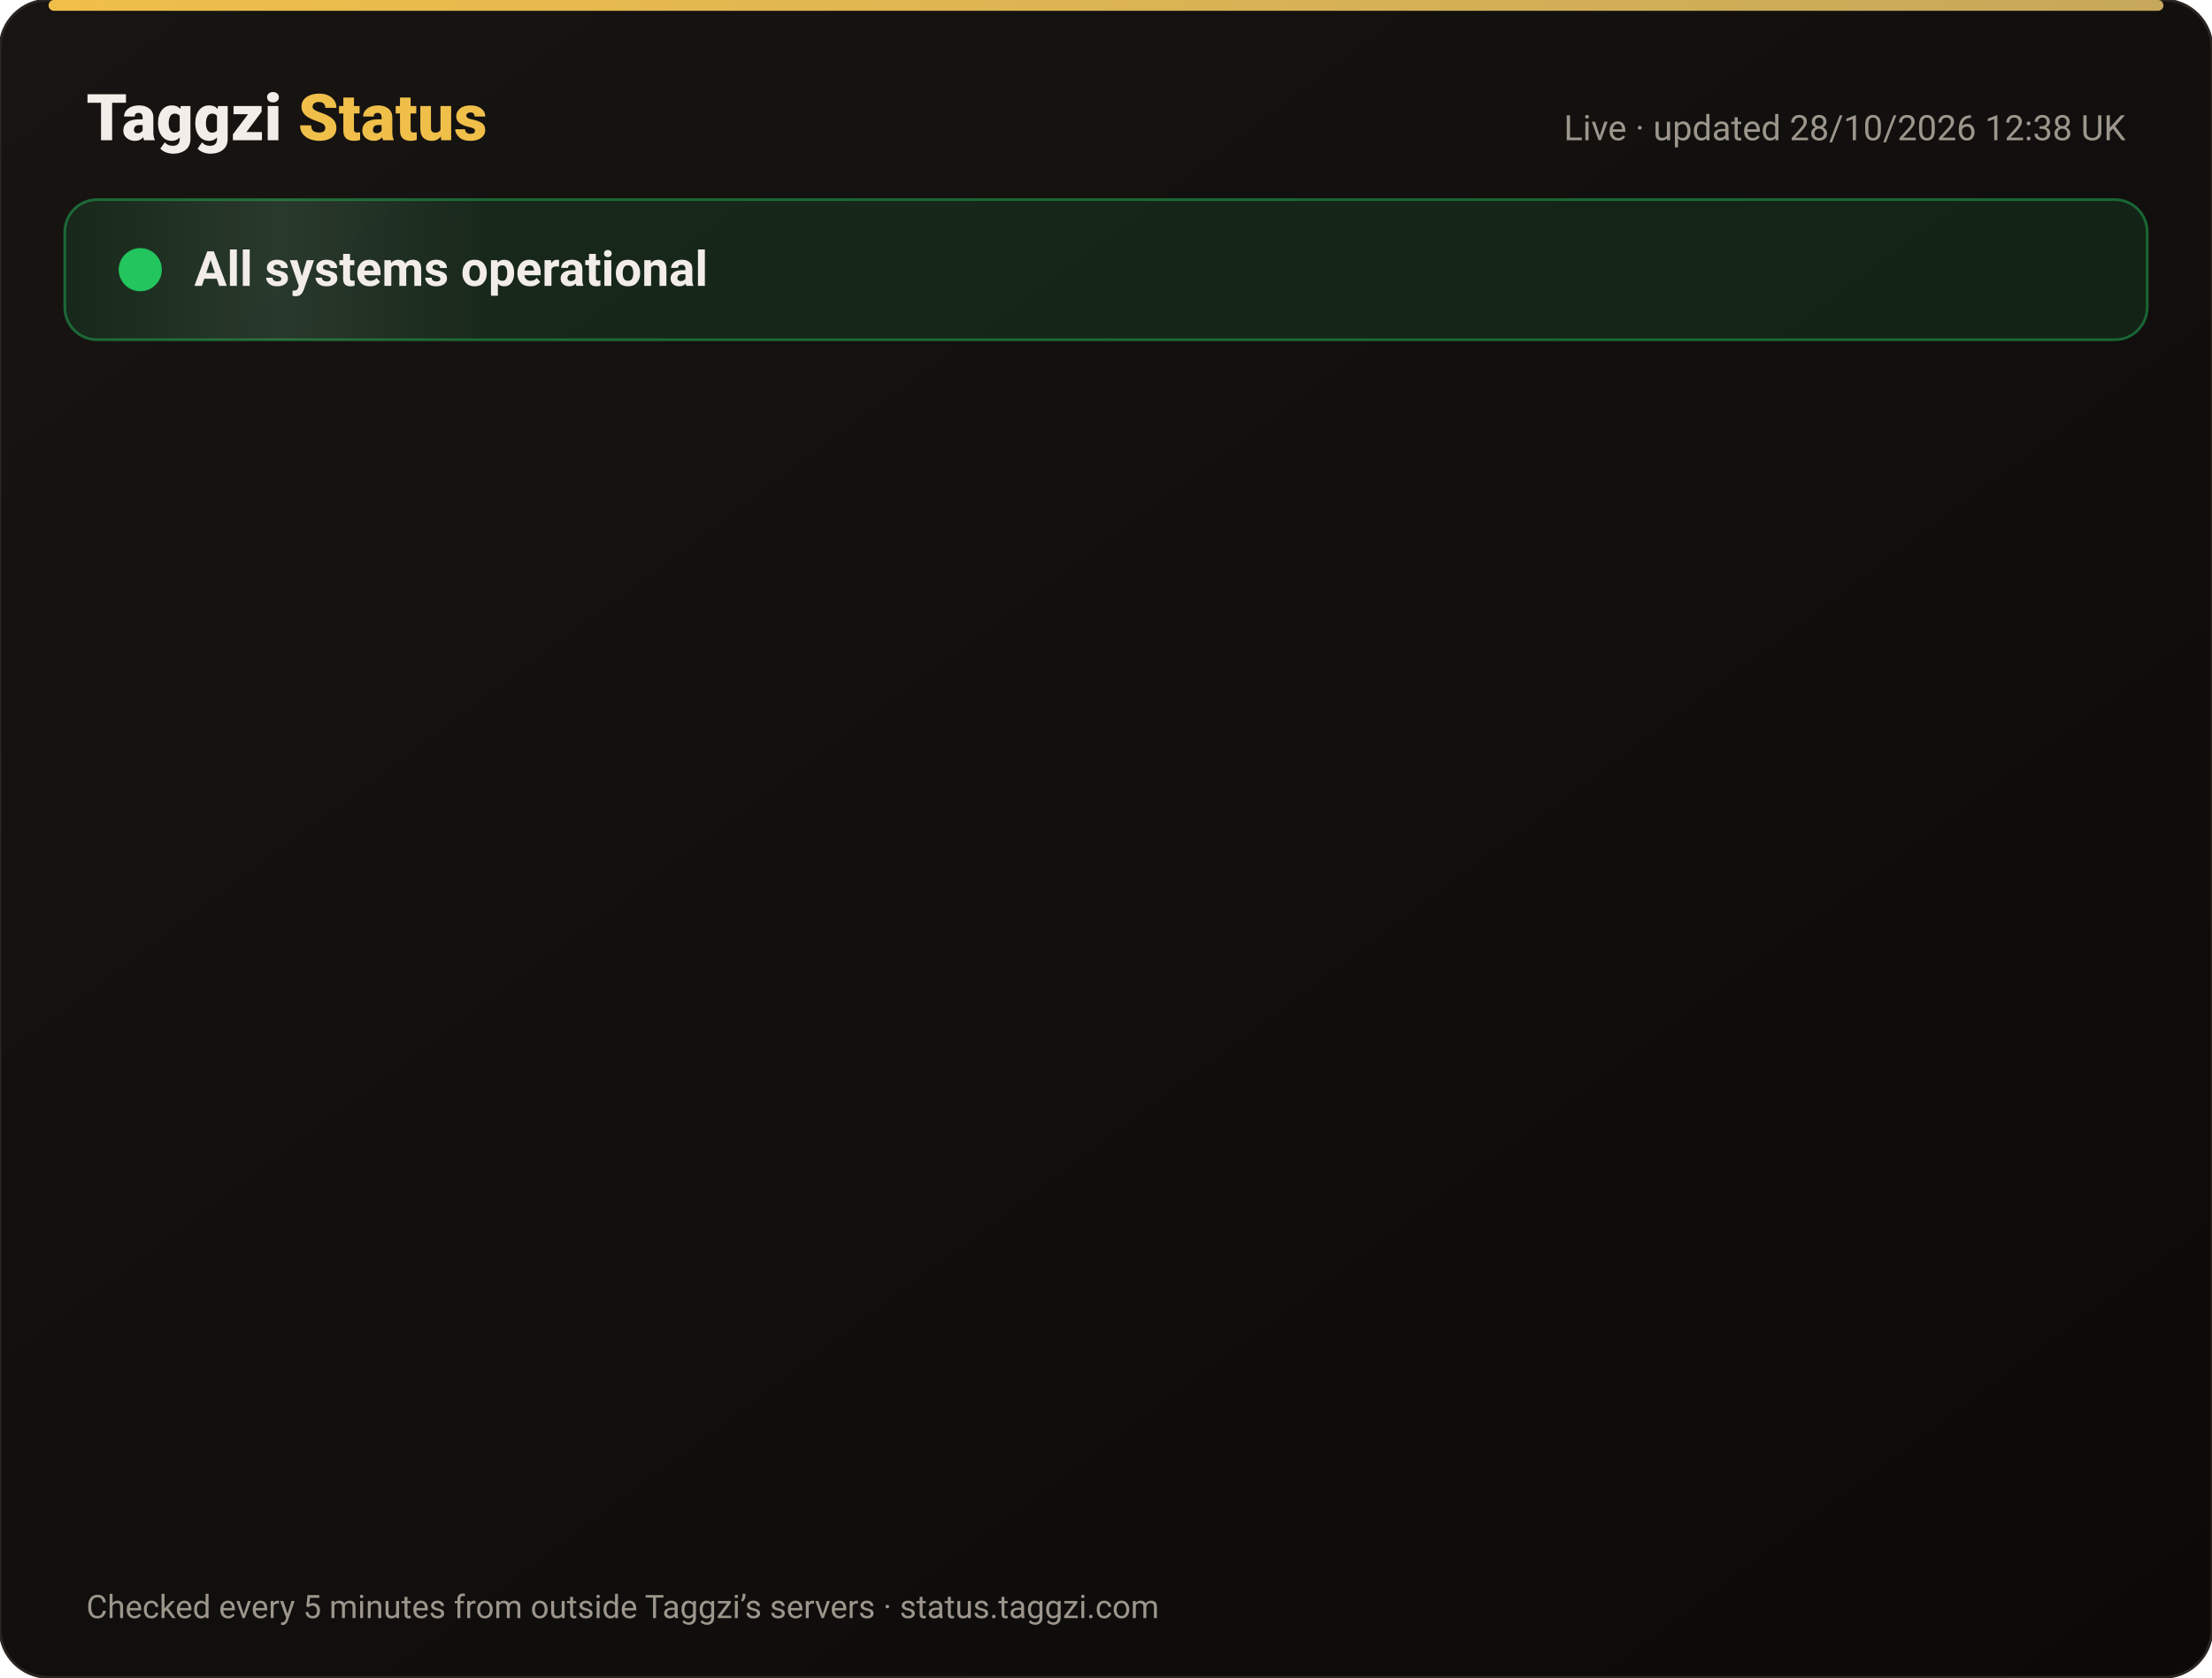
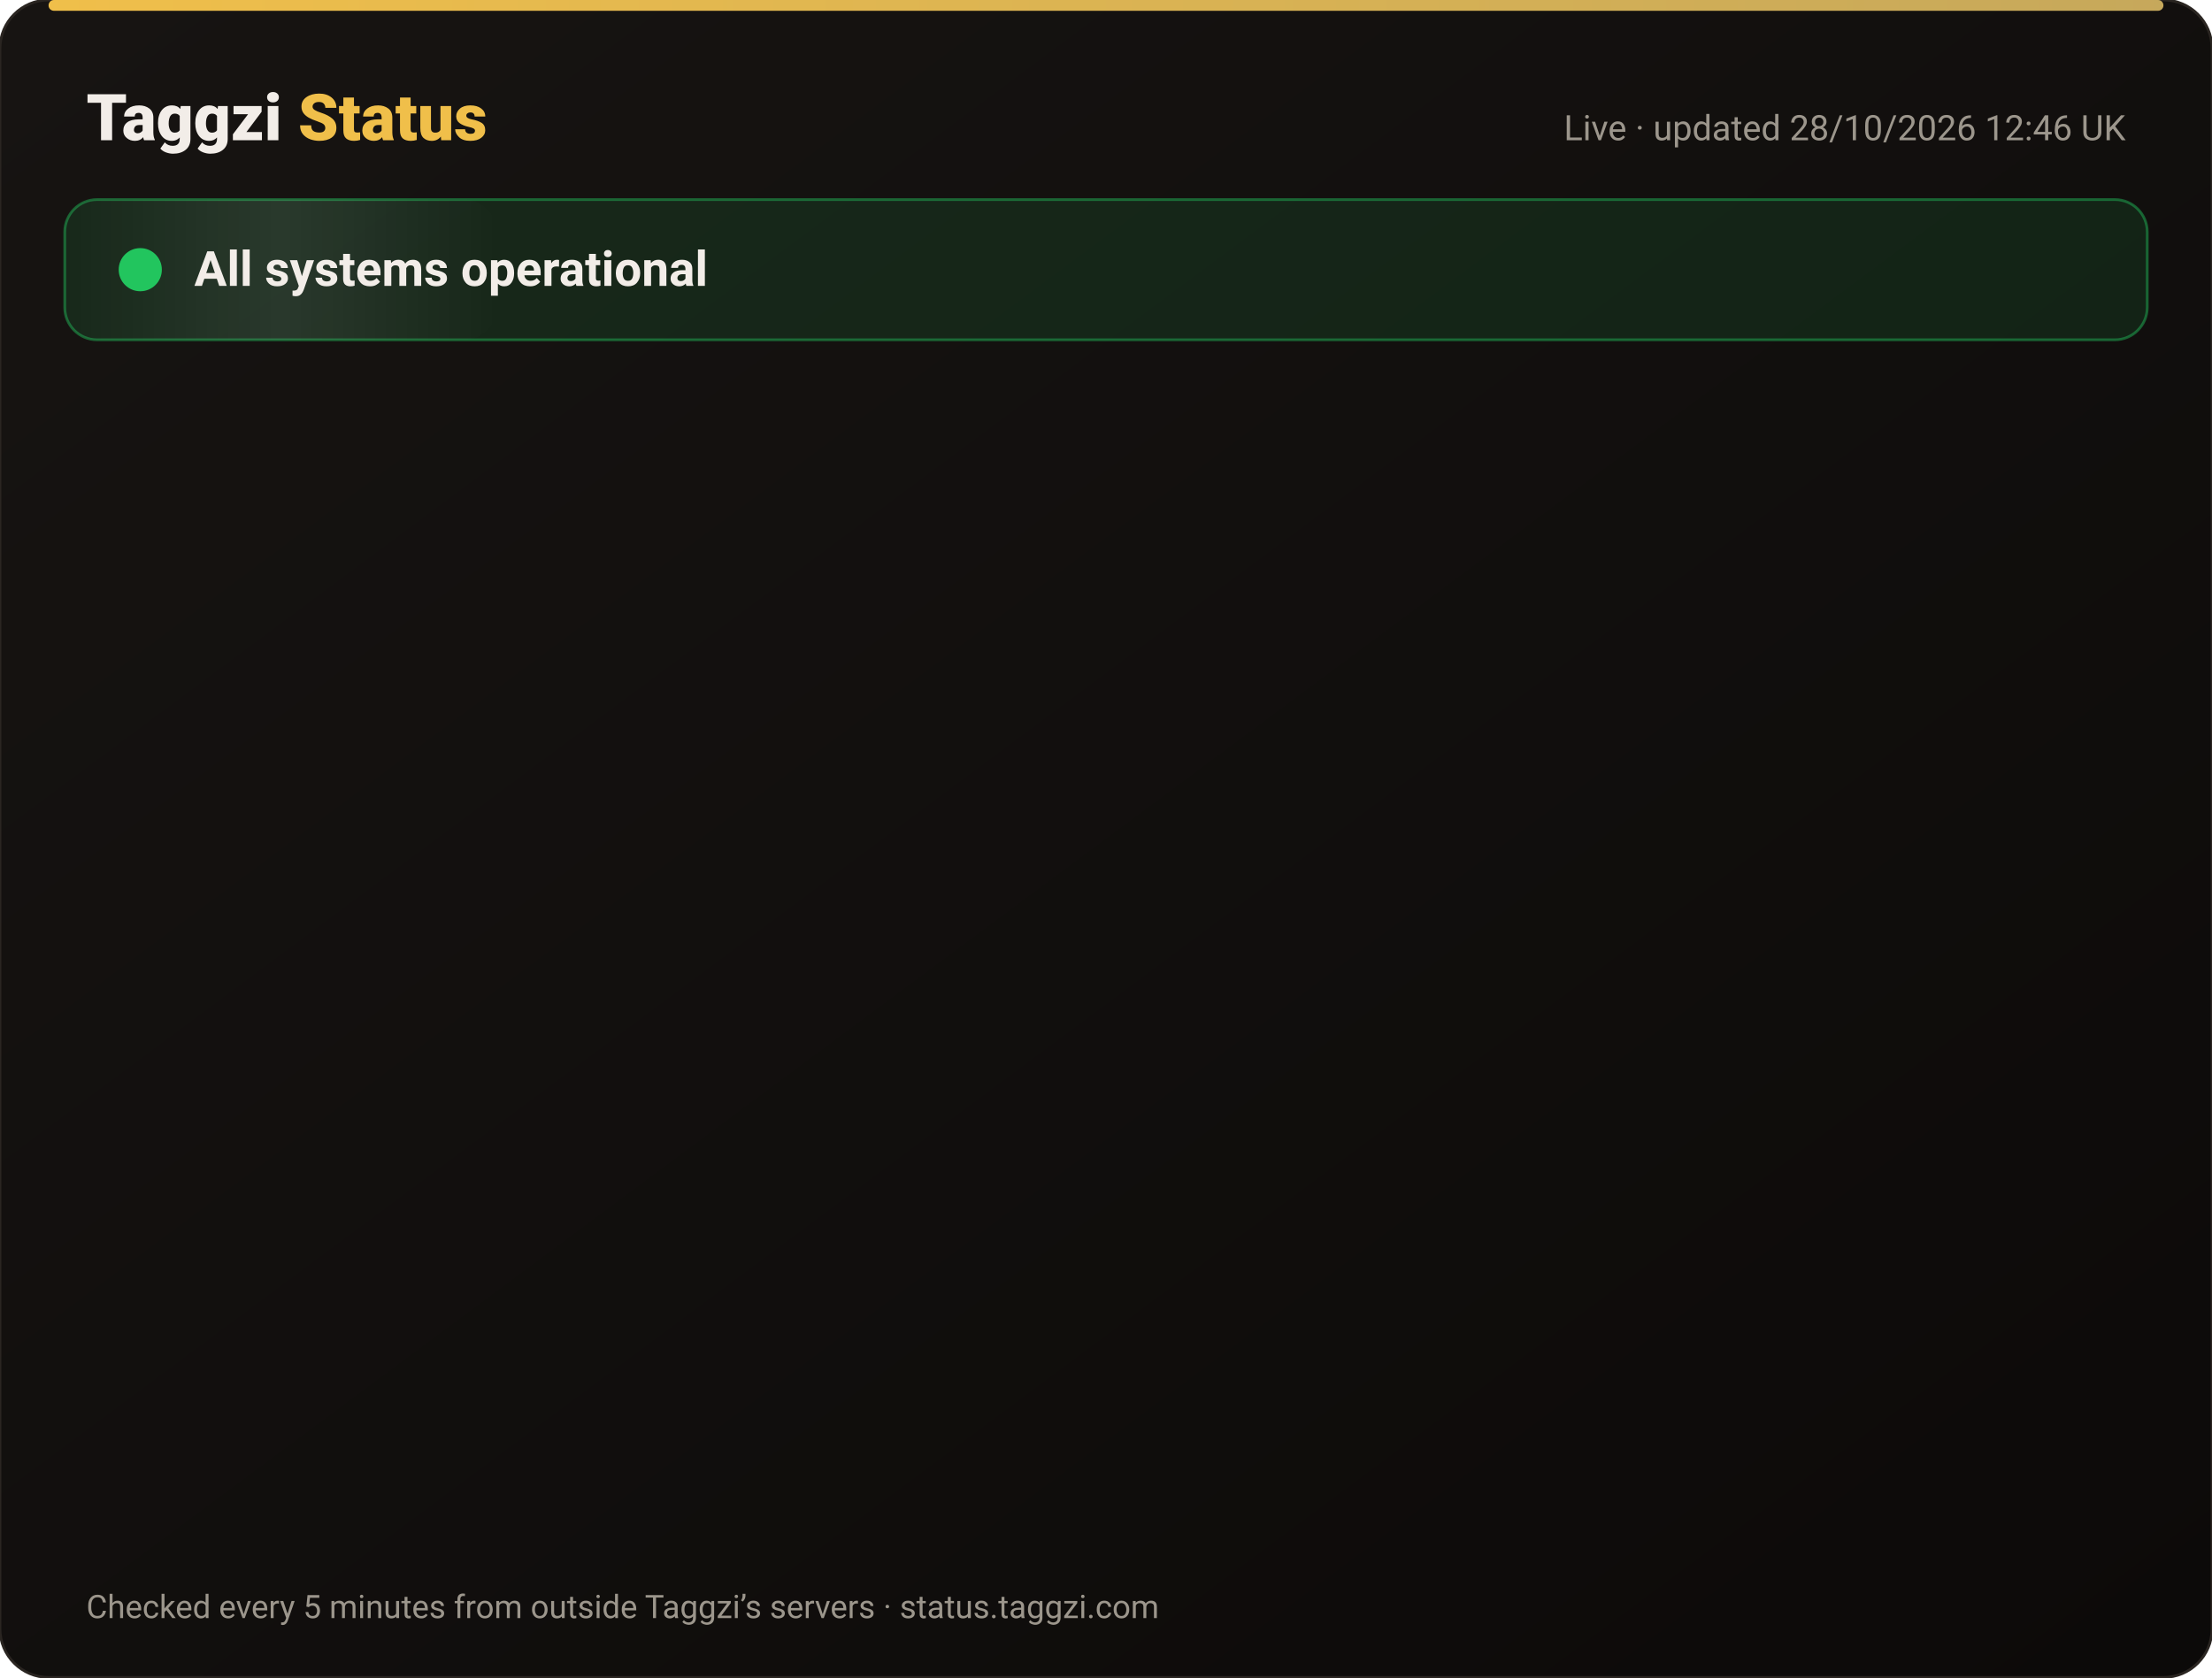
<svg xmlns="http://www.w3.org/2000/svg" width="820" height="622" viewBox="0 0 820 622" font-family="-apple-system,Segoe UI,Roboto,Helvetica,Arial,sans-serif">
  <defs>
    <linearGradient id="bg" x1="0" y1="0" x2="1" y2="1">
      <stop offset="0" stop-color="#171412" />
      <stop offset="1" stop-color="#0C0A09" />
    </linearGradient>
    <linearGradient id="gold" x1="0" x2="1">
      <stop offset="0" stop-color="#F0BF4A" />
      <stop offset="1" stop-color="#c6a85b" />
    </linearGradient>
    <linearGradient id="shine" x1="0" x2="1">
      <stop offset="0" stop-color="#fff" stop-opacity="0" />
      <stop offset=".5" stop-color="#fff" stop-opacity=".08" />
      <stop offset="1" stop-color="#fff" stop-opacity="0" />
    </linearGradient>
  </defs>
  <rect width="820" height="622" rx="18" fill="url(#bg)" stroke="#2a2521" />
  <rect x="18" y="0" width="784" height="4" rx="2" fill="url(#gold)" />
  <text x="32" y="52" font-size="24" font-weight="800" fill="#F2EDE8">Taggzi <tspan fill="#F0BF4A">Status</tspan>
  </text>
-   <text x="788" y="52" font-size="13" fill="#9C968C" text-anchor="end">Live · updated 28/10/2026 12:38 UK</text>
+   <text x="788" y="52" font-size="13" fill="#9C968C" text-anchor="end">Live · updated 28/10/2026 12:46 UK</text>
  <rect x="24" y="74" width="772" height="52" rx="12" fill="#22c55e" fill-opacity=".12" stroke="#22c55e" stroke-opacity=".45" />
  <rect x="24" y="74" width="160" height="52" rx="12" fill="url(#shine)">
    <animate attributeName="x" from="-160" to="820" dur="4s" repeatCount="indefinite" />
  </rect>
  <circle cx="52" cy="100" r="7" fill="#22c55e" />
  <circle cx="52" cy="100" r="7" fill="none" stroke="#22c55e" stroke-width="2">
    <animate attributeName="r" values="7;15;7" dur="2s" repeatCount="indefinite" />
    <animate attributeName="opacity" values=".9;0;.9" dur="2s" repeatCount="indefinite" />
  </circle>
  <text x="72" y="106" font-size="18" font-weight="700" fill="#F2EDE8">All systems operational</text>
  <g opacity="0">
    <animate attributeName="opacity" from="0" to="1" begin="0.00s" dur=".6s" fill="freeze" />
    <line x1="32" y1="188" x2="788" y2="188" stroke="#2a2521" />
    <circle cx="44" cy="166" r="6" fill="#22c55e">
      <animate attributeName="opacity" values="1;.45;1" dur="2.4s" begin="0.00s" repeatCount="indefinite" />
    </circle>
    <text x="62" y="171" font-size="15" font-weight="650" fill="#F2EDE8">Website</text>
    <text x="630" y="171" font-size="13" fill="#9C968C" text-anchor="end">99.98% uptime</text>
    <rect x="648" y="154" width="140" height="24" rx="12" fill="#22c55e" fill-opacity=".14" stroke="#22c55e" stroke-opacity=".5" />
    <text x="718" y="171" font-size="12" font-weight="700" fill="#22c55e" text-anchor="middle">Operational</text>
  </g>
  <g opacity="0">
    <animate attributeName="opacity" from="0" to="1" begin="0.15s" dur=".6s" fill="freeze" />
    <line x1="32" y1="234" x2="788" y2="234" stroke="#2a2521" />
    <circle cx="44" cy="212" r="6" fill="#22c55e">
      <animate attributeName="opacity" values="1;.45;1" dur="2.4s" begin="0.15s" repeatCount="indefinite" />
    </circle>
    <text x="62" y="217" font-size="15" font-weight="650" fill="#F2EDE8">Tag scans</text>
    <text x="630" y="217" font-size="13" fill="#9C968C" text-anchor="end">99.98% uptime</text>
    <rect x="648" y="200" width="140" height="24" rx="12" fill="#22c55e" fill-opacity=".14" stroke="#22c55e" stroke-opacity=".5" />
    <text x="718" y="217" font-size="12" font-weight="700" fill="#22c55e" text-anchor="middle">Operational</text>
  </g>
  <g opacity="0">
    <animate attributeName="opacity" from="0" to="1" begin="0.30s" dur=".6s" fill="freeze" />
    <line x1="32" y1="280" x2="788" y2="280" stroke="#2a2521" />
    <circle cx="44" cy="258" r="6" fill="#22c55e">
      <animate attributeName="opacity" values="1;.45;1" dur="2.4s" begin="0.30s" repeatCount="indefinite" />
    </circle>
    <text x="62" y="263" font-size="15" font-weight="650" fill="#F2EDE8">Manual tag lookup</text>
    <text x="630" y="263" font-size="13" fill="#9C968C" text-anchor="end">99.98% uptime</text>
    <rect x="648" y="246" width="140" height="24" rx="12" fill="#22c55e" fill-opacity=".14" stroke="#22c55e" stroke-opacity=".5" />
    <text x="718" y="263" font-size="12" font-weight="700" fill="#22c55e" text-anchor="middle">Operational</text>
  </g>
  <g opacity="0">
    <animate attributeName="opacity" from="0" to="1" begin="0.45s" dur=".6s" fill="freeze" />
    <line x1="32" y1="326" x2="788" y2="326" stroke="#2a2521" />
    <circle cx="44" cy="304" r="6" fill="#22c55e">
      <animate attributeName="opacity" values="1;.45;1" dur="2.4s" begin="0.45s" repeatCount="indefinite" />
    </circle>
    <text x="62" y="309" font-size="15" font-weight="650" fill="#F2EDE8">App &amp; login</text>
    <text x="630" y="309" font-size="13" fill="#9C968C" text-anchor="end">99.98% uptime</text>
    <rect x="648" y="292" width="140" height="24" rx="12" fill="#22c55e" fill-opacity=".14" stroke="#22c55e" stroke-opacity=".5" />
    <text x="718" y="309" font-size="12" font-weight="700" fill="#22c55e" text-anchor="middle">Operational</text>
  </g>
  <g opacity="0">
    <animate attributeName="opacity" from="0" to="1" begin="0.60s" dur=".6s" fill="freeze" />
    <line x1="32" y1="372" x2="788" y2="372" stroke="#2a2521" />
    <circle cx="44" cy="350" r="6" fill="#22c55e">
      <animate attributeName="opacity" values="1;.45;1" dur="2.4s" begin="0.60s" repeatCount="indefinite" />
    </circle>
    <text x="62" y="355" font-size="15" font-weight="650" fill="#F2EDE8">Community alerts</text>
    <text x="630" y="355" font-size="13" fill="#9C968C" text-anchor="end">99.98% uptime</text>
    <rect x="648" y="338" width="140" height="24" rx="12" fill="#22c55e" fill-opacity=".14" stroke="#22c55e" stroke-opacity=".5" />
    <text x="718" y="355" font-size="12" font-weight="700" fill="#22c55e" text-anchor="middle">Operational</text>
  </g>
  <g opacity="0">
    <animate attributeName="opacity" from="0" to="1" begin="0.75s" dur=".6s" fill="freeze" />
    <line x1="32" y1="418" x2="788" y2="418" stroke="#2a2521" />
    <circle cx="44" cy="396" r="6" fill="#22c55e">
      <animate attributeName="opacity" values="1;.45;1" dur="2.4s" begin="0.75s" repeatCount="indefinite" />
    </circle>
    <text x="62" y="401" font-size="15" font-weight="650" fill="#F2EDE8">Private calling</text>
    <text x="630" y="401" font-size="13" fill="#9C968C" text-anchor="end">99.98% uptime</text>
    <rect x="648" y="384" width="140" height="24" rx="12" fill="#22c55e" fill-opacity=".14" stroke="#22c55e" stroke-opacity=".5" />
    <text x="718" y="401" font-size="12" font-weight="700" fill="#22c55e" text-anchor="middle">Operational</text>
  </g>
  <g opacity="0">
    <animate attributeName="opacity" from="0" to="1" begin="0.90s" dur=".6s" fill="freeze" />
    <line x1="32" y1="464" x2="788" y2="464" stroke="#2a2521" />
    <circle cx="44" cy="442" r="6" fill="#22c55e">
      <animate attributeName="opacity" values="1;.45;1" dur="2.4s" begin="0.90s" repeatCount="indefinite" />
    </circle>
    <text x="62" y="447" font-size="15" font-weight="650" fill="#F2EDE8">Payments</text>
    <text x="630" y="447" font-size="13" fill="#9C968C" text-anchor="end">99.96% uptime</text>
    <rect x="648" y="430" width="140" height="24" rx="12" fill="#22c55e" fill-opacity=".14" stroke="#22c55e" stroke-opacity=".5" />
    <text x="718" y="447" font-size="12" font-weight="700" fill="#22c55e" text-anchor="middle">Operational</text>
  </g>
  <g opacity="0">
    <animate attributeName="opacity" from="0" to="1" begin="1.05s" dur=".6s" fill="freeze" />
    <line x1="32" y1="510" x2="788" y2="510" stroke="#2a2521" />
    <circle cx="44" cy="488" r="6" fill="#22c55e">
      <animate attributeName="opacity" values="1;.45;1" dur="2.4s" begin="1.05s" repeatCount="indefinite" />
    </circle>
    <text x="62" y="493" font-size="15" font-weight="650" fill="#F2EDE8">Email &amp; support</text>
    <text x="630" y="493" font-size="13" fill="#9C968C" text-anchor="end">99.98% uptime</text>
    <rect x="648" y="476" width="140" height="24" rx="12" fill="#22c55e" fill-opacity=".14" stroke="#22c55e" stroke-opacity=".5" />
    <text x="718" y="493" font-size="12" font-weight="700" fill="#22c55e" text-anchor="middle">Operational</text>
  </g>
  <g opacity="0">
    <animate attributeName="opacity" from="0" to="1" begin="1.20s" dur=".6s" fill="freeze" />
    <line x1="32" y1="556" x2="788" y2="556" stroke="#2a2521" />
    <circle cx="44" cy="534" r="6" fill="#22c55e">
      <animate attributeName="opacity" values="1;.45;1" dur="2.4s" begin="1.20s" repeatCount="indefinite" />
    </circle>
    <text x="62" y="539" font-size="15" font-weight="650" fill="#F2EDE8">Secure connection (SSL)</text>
    <text x="630" y="539" font-size="13" fill="#9C968C" text-anchor="end">100.00% uptime</text>
    <rect x="648" y="522" width="140" height="24" rx="12" fill="#22c55e" fill-opacity=".14" stroke="#22c55e" stroke-opacity=".5" />
    <text x="718" y="539" font-size="12" font-weight="700" fill="#22c55e" text-anchor="middle">Operational</text>
  </g>
  <text x="32" y="600" font-size="12" fill="#9C968C">Checked every 5 minutes from outside Taggzi’s servers · status.taggzi.com</text>
</svg>
